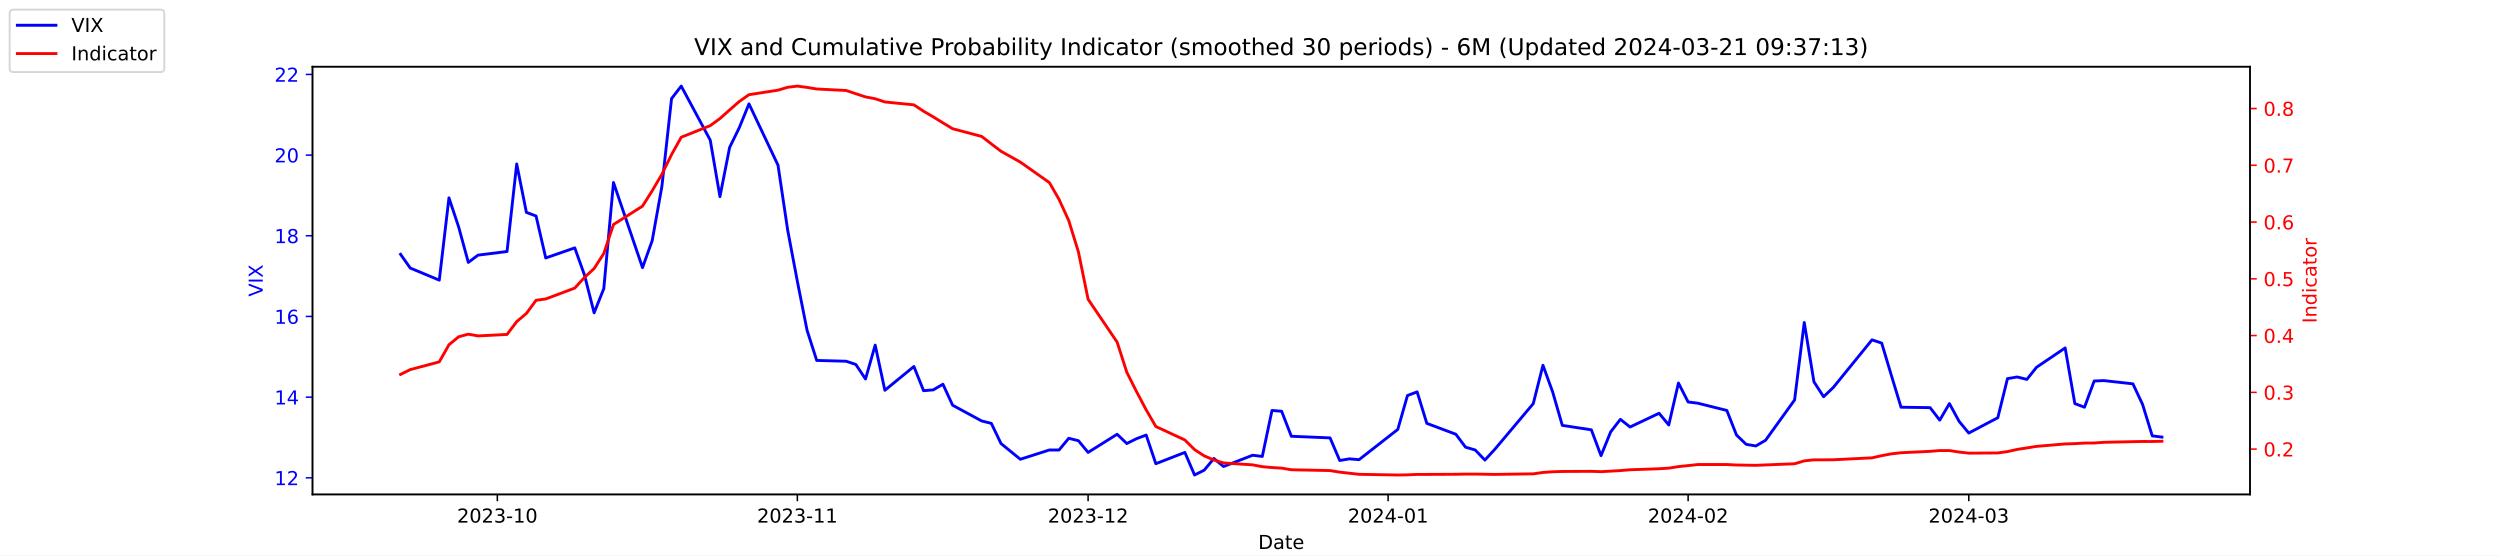
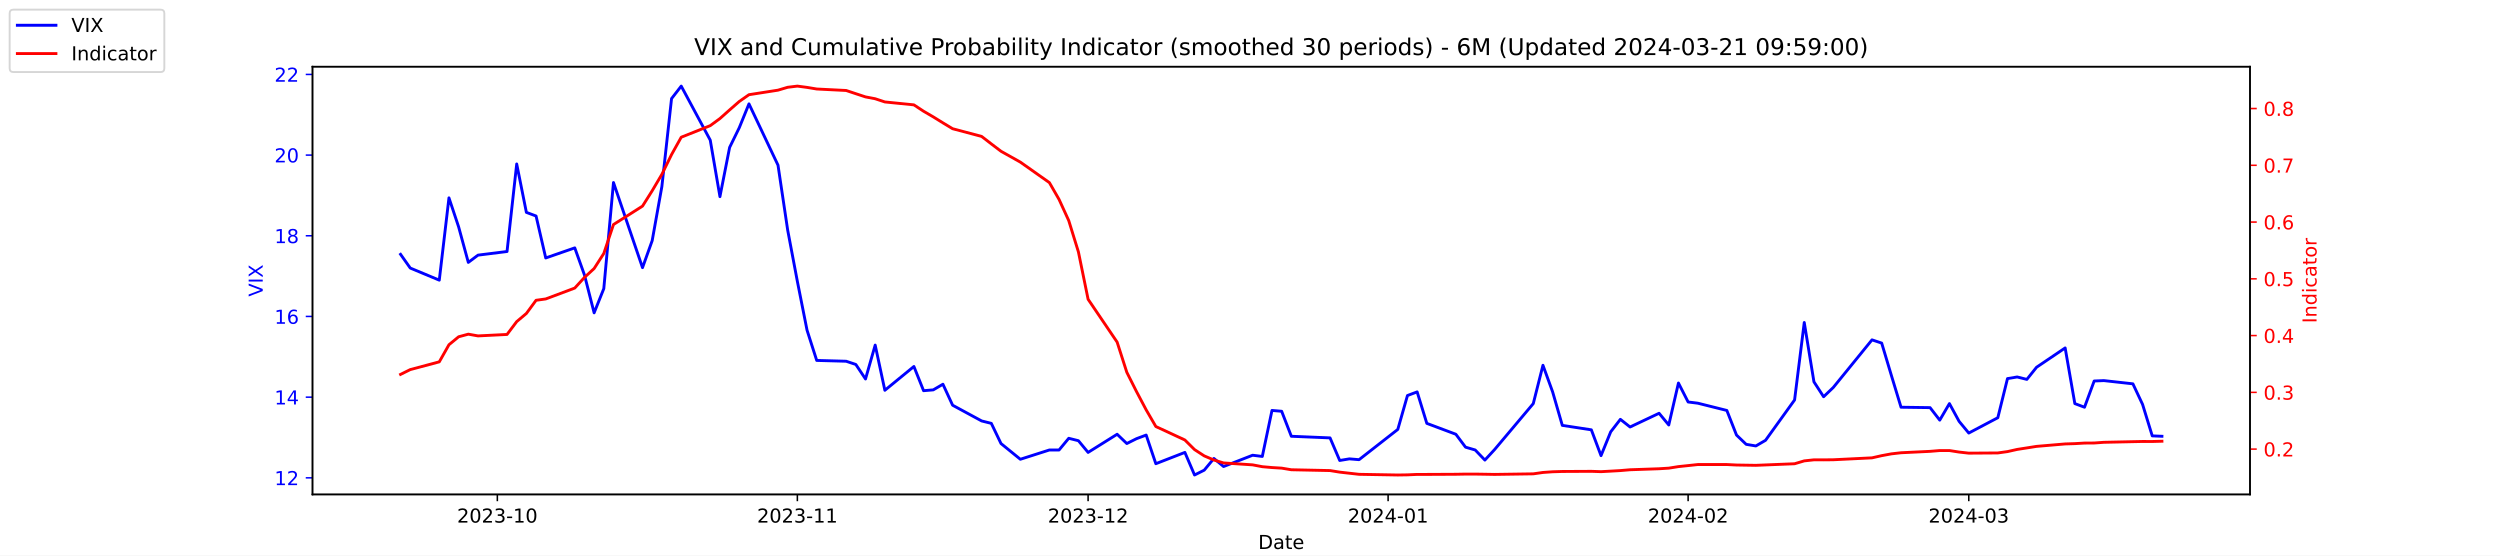
<svg xmlns="http://www.w3.org/2000/svg" xmlns:xlink="http://www.w3.org/1999/xlink" width="1296pt" height="288pt" viewBox="0 0 1296 288" version="1.1">
  <defs>
    <style type="text/css">*{stroke-linejoin: round; stroke-linecap: butt}</style>
  </defs>
  <g id="figure_1">
    <g id="patch_1">
      <path d="M 0 288  L 1296 288  L 1296 0  L 0 0  z " style="fill: #ffffff" />
    </g>
    <g id="axes_1">
      <g id="patch_2">
        <path d="M 162 256.32  L 1166.4 256.32  L 1166.4 34.56  L 162 34.56  z " style="fill: #ffffff" />
      </g>
      <g id="matplotlib.axis_1">
        <g id="xtick_1">
          <g id="line2d_1">
            <defs>
-               <path id="md2982c4900" d="M 0 0  L 0 3.5  " style="stroke: #000000; stroke-width: 0.8" />
+               <path id="m9e784cd28c" d="M 0 0  L 0 3.5  " style="stroke: #000000; stroke-width: 0.8" />
            </defs>
            <g>
-               <use xlink:href="#md2982c4900" x="257.824" y="256.32" style="stroke: #000000; stroke-width: 0.8" />
+               <use xlink:href="#m9e784cd28c" x="257.824" y="256.32" style="stroke: #000000; stroke-width: 0.8" />
            </g>
          </g>
          <g id="text_1">
            <g transform="translate(236.933 270.9184) scale(0.1 -0.1)">
              <defs>
                <path id="DejaVuSans-32" d="M 1228 531  L 3431 531  L 3431 0  L 469 0  L 469 531  Q 828 903 1448 1529  Q 2069 2156 2228 2338  Q 2531 2678 2651 2914  Q 2772 3150 2772 3378  Q 2772 3750 2511 3984  Q 2250 4219 1831 4219  Q 1534 4219 1204 4116  Q 875 4013 500 3803  L 500 4441  Q 881 4594 1212 4672  Q 1544 4750 1819 4750  Q 2544 4750 2975 4387  Q 3406 4025 3406 3419  Q 3406 3131 3298 2873  Q 3191 2616 2906 2266  Q 2828 2175 2409 1742  Q 1991 1309 1228 531  z " transform="scale(0.015625)" />
                <path id="DejaVuSans-30" d="M 2034 4250  Q 1547 4250 1301 3770  Q 1056 3291 1056 2328  Q 1056 1369 1301 889  Q 1547 409 2034 409  Q 2525 409 2770 889  Q 3016 1369 3016 2328  Q 3016 3291 2770 3770  Q 2525 4250 2034 4250  z M 2034 4750  Q 2819 4750 3233 4129  Q 3647 3509 3647 2328  Q 3647 1150 3233 529  Q 2819 -91 2034 -91  Q 1250 -91 836 529  Q 422 1150 422 2328  Q 422 3509 836 4129  Q 1250 4750 2034 4750  z " transform="scale(0.015625)" />
                <path id="DejaVuSans-33" d="M 2597 2516  Q 3050 2419 3304 2112  Q 3559 1806 3559 1356  Q 3559 666 3084 287  Q 2609 -91 1734 -91  Q 1441 -91 1130 -33  Q 819 25 488 141  L 488 750  Q 750 597 1062 519  Q 1375 441 1716 441  Q 2309 441 2620 675  Q 2931 909 2931 1356  Q 2931 1769 2642 2001  Q 2353 2234 1838 2234  L 1294 2234  L 1294 2753  L 1863 2753  Q 2328 2753 2575 2939  Q 2822 3125 2822 3475  Q 2822 3834 2567 4026  Q 2313 4219 1838 4219  Q 1578 4219 1281 4162  Q 984 4106 628 3988  L 628 4550  Q 988 4650 1302 4700  Q 1616 4750 1894 4750  Q 2613 4750 3031 4423  Q 3450 4097 3450 3541  Q 3450 3153 3228 2886  Q 3006 2619 2597 2516  z " transform="scale(0.015625)" />
                <path id="DejaVuSans-2d" d="M 313 2009  L 1997 2009  L 1997 1497  L 313 1497  L 313 2009  z " transform="scale(0.015625)" />
                <path id="DejaVuSans-31" d="M 794 531  L 1825 531  L 1825 4091  L 703 3866  L 703 4441  L 1819 4666  L 2450 4666  L 2450 531  L 3481 531  L 3481 0  L 794 0  L 794 531  z " transform="scale(0.015625)" />
              </defs>
              <use xlink:href="#DejaVuSans-32" />
              <use xlink:href="#DejaVuSans-30" x="63.623" />
              <use xlink:href="#DejaVuSans-32" x="127.246" />
              <use xlink:href="#DejaVuSans-33" x="190.869" />
              <use xlink:href="#DejaVuSans-2d" x="254.492" />
              <use xlink:href="#DejaVuSans-31" x="290.576" />
              <use xlink:href="#DejaVuSans-30" x="354.199" />
            </g>
          </g>
        </g>
        <g id="xtick_2">
          <g id="line2d_2">
            <g>
-               <use xlink:href="#md2982c4900" x="413.351" y="256.32" style="stroke: #000000; stroke-width: 0.8" />
+               <use xlink:href="#m9e784cd28c" x="413.351" y="256.32" style="stroke: #000000; stroke-width: 0.8" />
            </g>
          </g>
          <g id="text_2">
            <g transform="translate(392.4594 270.9184) scale(0.1 -0.1)">
              <use xlink:href="#DejaVuSans-32" />
              <use xlink:href="#DejaVuSans-30" x="63.623" />
              <use xlink:href="#DejaVuSans-32" x="127.246" />
              <use xlink:href="#DejaVuSans-33" x="190.869" />
              <use xlink:href="#DejaVuSans-2d" x="254.492" />
              <use xlink:href="#DejaVuSans-31" x="290.576" />
              <use xlink:href="#DejaVuSans-31" x="354.199" />
            </g>
          </g>
        </g>
        <g id="xtick_3">
          <g id="line2d_3">
            <g>
-               <use xlink:href="#md2982c4900" x="564.069" y="256.32" style="stroke: #000000; stroke-width: 0.8" />
+               <use xlink:href="#m9e784cd28c" x="564.069" y="256.32" style="stroke: #000000; stroke-width: 0.8" />
            </g>
          </g>
          <g id="text_3">
            <g transform="translate(543.178 270.9184) scale(0.1 -0.1)">
              <use xlink:href="#DejaVuSans-32" />
              <use xlink:href="#DejaVuSans-30" x="63.623" />
              <use xlink:href="#DejaVuSans-32" x="127.246" />
              <use xlink:href="#DejaVuSans-33" x="190.869" />
              <use xlink:href="#DejaVuSans-2d" x="254.492" />
              <use xlink:href="#DejaVuSans-31" x="290.576" />
              <use xlink:href="#DejaVuSans-32" x="354.199" />
            </g>
          </g>
        </g>
        <g id="xtick_4">
          <g id="line2d_4">
            <g>
-               <use xlink:href="#md2982c4900" x="719.596" y="256.32" style="stroke: #000000; stroke-width: 0.8" />
+               <use xlink:href="#m9e784cd28c" x="719.596" y="256.32" style="stroke: #000000; stroke-width: 0.8" />
            </g>
          </g>
          <g id="text_4">
            <g transform="translate(698.7044 270.9184) scale(0.1 -0.1)">
              <defs>
                <path id="DejaVuSans-34" d="M 2419 4116  L 825 1625  L 2419 1625  L 2419 4116  z M 2253 4666  L 3047 4666  L 3047 1625  L 3713 1625  L 3713 1100  L 3047 1100  L 3047 0  L 2419 0  L 2419 1100  L 313 1100  L 313 1709  L 2253 4666  z " transform="scale(0.015625)" />
              </defs>
              <use xlink:href="#DejaVuSans-32" />
              <use xlink:href="#DejaVuSans-30" x="63.623" />
              <use xlink:href="#DejaVuSans-32" x="127.246" />
              <use xlink:href="#DejaVuSans-34" x="190.869" />
              <use xlink:href="#DejaVuSans-2d" x="254.492" />
              <use xlink:href="#DejaVuSans-30" x="290.576" />
              <use xlink:href="#DejaVuSans-31" x="354.199" />
            </g>
          </g>
        </g>
        <g id="xtick_5">
          <g id="line2d_5">
            <g>
-               <use xlink:href="#md2982c4900" x="875.122" y="256.32" style="stroke: #000000; stroke-width: 0.8" />
+               <use xlink:href="#m9e784cd28c" x="875.122" y="256.32" style="stroke: #000000; stroke-width: 0.8" />
            </g>
          </g>
          <g id="text_5">
            <g transform="translate(854.2309 270.9184) scale(0.1 -0.1)">
              <use xlink:href="#DejaVuSans-32" />
              <use xlink:href="#DejaVuSans-30" x="63.623" />
              <use xlink:href="#DejaVuSans-32" x="127.246" />
              <use xlink:href="#DejaVuSans-34" x="190.869" />
              <use xlink:href="#DejaVuSans-2d" x="254.492" />
              <use xlink:href="#DejaVuSans-30" x="290.576" />
              <use xlink:href="#DejaVuSans-32" x="354.199" />
            </g>
          </g>
        </g>
        <g id="xtick_6">
          <g id="line2d_6">
            <g>
-               <use xlink:href="#md2982c4900" x="1020.615" y="256.32" style="stroke: #000000; stroke-width: 0.8" />
+               <use xlink:href="#m9e784cd28c" x="1020.615" y="256.32" style="stroke: #000000; stroke-width: 0.8" />
            </g>
          </g>
          <g id="text_6">
            <g transform="translate(999.7234 270.9184) scale(0.1 -0.1)">
              <use xlink:href="#DejaVuSans-32" />
              <use xlink:href="#DejaVuSans-30" x="63.623" />
              <use xlink:href="#DejaVuSans-32" x="127.246" />
              <use xlink:href="#DejaVuSans-34" x="190.869" />
              <use xlink:href="#DejaVuSans-2d" x="254.492" />
              <use xlink:href="#DejaVuSans-30" x="290.576" />
              <use xlink:href="#DejaVuSans-33" x="354.199" />
            </g>
          </g>
        </g>
        <g id="text_7">
          <g transform="translate(652.2492 284.5966) scale(0.1 -0.1)">
            <defs>
              <path id="DejaVuSans-44" d="M 1259 4147  L 1259 519  L 2022 519  Q 2988 519 3436 956  Q 3884 1394 3884 2338  Q 3884 3275 3436 3711  Q 2988 4147 2022 4147  L 1259 4147  z M 628 4666  L 1925 4666  Q 3281 4666 3915 4102  Q 4550 3538 4550 2338  Q 4550 1131 3912 565  Q 3275 0 1925 0  L 628 0  L 628 4666  z " transform="scale(0.015625)" />
              <path id="DejaVuSans-61" d="M 2194 1759  Q 1497 1759 1228 1600  Q 959 1441 959 1056  Q 959 750 1161 570  Q 1363 391 1709 391  Q 2188 391 2477 730  Q 2766 1069 2766 1631  L 2766 1759  L 2194 1759  z M 3341 1997  L 3341 0  L 2766 0  L 2766 531  Q 2569 213 2275 61  Q 1981 -91 1556 -91  Q 1019 -91 701 211  Q 384 513 384 1019  Q 384 1609 779 1909  Q 1175 2209 1959 2209  L 2766 2209  L 2766 2266  Q 2766 2663 2505 2880  Q 2244 3097 1772 3097  Q 1472 3097 1187 3025  Q 903 2953 641 2809  L 641 3341  Q 956 3463 1253 3523  Q 1550 3584 1831 3584  Q 2591 3584 2966 3190  Q 3341 2797 3341 1997  z " transform="scale(0.015625)" />
              <path id="DejaVuSans-74" d="M 1172 4494  L 1172 3500  L 2356 3500  L 2356 3053  L 1172 3053  L 1172 1153  Q 1172 725 1289 603  Q 1406 481 1766 481  L 2356 481  L 2356 0  L 1766 0  Q 1100 0 847 248  Q 594 497 594 1153  L 594 3053  L 172 3053  L 172 3500  L 594 3500  L 594 4494  L 1172 4494  z " transform="scale(0.015625)" />
              <path id="DejaVuSans-65" d="M 3597 1894  L 3597 1613  L 953 1613  Q 991 1019 1311 708  Q 1631 397 2203 397  Q 2534 397 2845 478  Q 3156 559 3463 722  L 3463 178  Q 3153 47 2828 -22  Q 2503 -91 2169 -91  Q 1331 -91 842 396  Q 353 884 353 1716  Q 353 2575 817 3079  Q 1281 3584 2069 3584  Q 2775 3584 3186 3129  Q 3597 2675 3597 1894  z M 3022 2063  Q 3016 2534 2758 2815  Q 2500 3097 2075 3097  Q 1594 3097 1305 2825  Q 1016 2553 972 2059  L 3022 2063  z " transform="scale(0.015625)" />
            </defs>
            <use xlink:href="#DejaVuSans-44" />
            <use xlink:href="#DejaVuSans-61" x="77.002" />
            <use xlink:href="#DejaVuSans-74" x="138.281" />
            <use xlink:href="#DejaVuSans-65" x="177.49" />
          </g>
        </g>
      </g>
      <g id="matplotlib.axis_2">
        <g id="ytick_1">
          <g id="line2d_7">
            <defs>
-               <path id="m8d8814720b" d="M 0 0  L -3.5 0  " style="stroke: #0000ff; stroke-width: 0.8" />
+               <path id="mebb54e6b88" d="M 0 0  L -3.5 0  " style="stroke: #0000ff; stroke-width: 0.8" />
            </defs>
            <g>
-               <use xlink:href="#m8d8814720b" x="162" y="247.704" style="fill: #0000ff; stroke: #0000ff; stroke-width: 0.8" />
+               <use xlink:href="#mebb54e6b88" x="162" y="247.704" style="fill: #0000ff; stroke: #0000ff; stroke-width: 0.8" />
            </g>
          </g>
          <g id="text_8">
            <g style="fill: #0000ff" transform="translate(142.275 251.5031) scale(0.1 -0.1)">
              <use xlink:href="#DejaVuSans-31" />
              <use xlink:href="#DejaVuSans-32" x="63.623" />
            </g>
          </g>
        </g>
        <g id="ytick_2">
          <g id="line2d_8">
            <g>
-               <use xlink:href="#m8d8814720b" x="162" y="205.878" style="fill: #0000ff; stroke: #0000ff; stroke-width: 0.8" />
+               <use xlink:href="#mebb54e6b88" x="162" y="205.878" style="fill: #0000ff; stroke: #0000ff; stroke-width: 0.8" />
            </g>
          </g>
          <g id="text_9">
            <g style="fill: #0000ff" transform="translate(142.275 209.6774) scale(0.1 -0.1)">
              <use xlink:href="#DejaVuSans-31" />
              <use xlink:href="#DejaVuSans-34" x="63.623" />
            </g>
          </g>
        </g>
        <g id="ytick_3">
          <g id="line2d_9">
            <g>
-               <use xlink:href="#m8d8814720b" x="162" y="164.052" style="fill: #0000ff; stroke: #0000ff; stroke-width: 0.8" />
+               <use xlink:href="#mebb54e6b88" x="162" y="164.052" style="fill: #0000ff; stroke: #0000ff; stroke-width: 0.8" />
            </g>
          </g>
          <g id="text_10">
            <g style="fill: #0000ff" transform="translate(142.275 167.8517) scale(0.1 -0.1)">
              <defs>
                <path id="DejaVuSans-36" d="M 2113 2584  Q 1688 2584 1439 2293  Q 1191 2003 1191 1497  Q 1191 994 1439 701  Q 1688 409 2113 409  Q 2538 409 2786 701  Q 3034 994 3034 1497  Q 3034 2003 2786 2293  Q 2538 2584 2113 2584  z M 3366 4563  L 3366 3988  Q 3128 4100 2886 4159  Q 2644 4219 2406 4219  Q 1781 4219 1451 3797  Q 1122 3375 1075 2522  Q 1259 2794 1537 2939  Q 1816 3084 2150 3084  Q 2853 3084 3261 2657  Q 3669 2231 3669 1497  Q 3669 778 3244 343  Q 2819 -91 2113 -91  Q 1303 -91 875 529  Q 447 1150 447 2328  Q 447 3434 972 4092  Q 1497 4750 2381 4750  Q 2619 4750 2861 4703  Q 3103 4656 3366 4563  z " transform="scale(0.015625)" />
              </defs>
              <use xlink:href="#DejaVuSans-31" />
              <use xlink:href="#DejaVuSans-36" x="63.623" />
            </g>
          </g>
        </g>
        <g id="ytick_4">
          <g id="line2d_10">
            <g>
-               <use xlink:href="#m8d8814720b" x="162" y="122.227" style="fill: #0000ff; stroke: #0000ff; stroke-width: 0.8" />
+               <use xlink:href="#mebb54e6b88" x="162" y="122.227" style="fill: #0000ff; stroke: #0000ff; stroke-width: 0.8" />
            </g>
          </g>
          <g id="text_11">
            <g style="fill: #0000ff" transform="translate(142.275 126.0259) scale(0.1 -0.1)">
              <defs>
                <path id="DejaVuSans-38" d="M 2034 2216  Q 1584 2216 1326 1975  Q 1069 1734 1069 1313  Q 1069 891 1326 650  Q 1584 409 2034 409  Q 2484 409 2743 651  Q 3003 894 3003 1313  Q 3003 1734 2745 1975  Q 2488 2216 2034 2216  z M 1403 2484  Q 997 2584 770 2862  Q 544 3141 544 3541  Q 544 4100 942 4425  Q 1341 4750 2034 4750  Q 2731 4750 3128 4425  Q 3525 4100 3525 3541  Q 3525 3141 3298 2862  Q 3072 2584 2669 2484  Q 3125 2378 3379 2068  Q 3634 1759 3634 1313  Q 3634 634 3220 271  Q 2806 -91 2034 -91  Q 1263 -91 848 271  Q 434 634 434 1313  Q 434 1759 690 2068  Q 947 2378 1403 2484  z M 1172 3481  Q 1172 3119 1398 2916  Q 1625 2713 2034 2713  Q 2441 2713 2670 2916  Q 2900 3119 2900 3481  Q 2900 3844 2670 4047  Q 2441 4250 2034 4250  Q 1625 4250 1398 4047  Q 1172 3844 1172 3481  z " transform="scale(0.015625)" />
              </defs>
              <use xlink:href="#DejaVuSans-31" />
              <use xlink:href="#DejaVuSans-38" x="63.623" />
            </g>
          </g>
        </g>
        <g id="ytick_5">
          <g id="line2d_11">
            <g>
-               <use xlink:href="#m8d8814720b" x="162" y="80.401" style="fill: #0000ff; stroke: #0000ff; stroke-width: 0.8" />
+               <use xlink:href="#mebb54e6b88" x="162" y="80.401" style="fill: #0000ff; stroke: #0000ff; stroke-width: 0.8" />
            </g>
          </g>
          <g id="text_12">
            <g style="fill: #0000ff" transform="translate(142.275 84.2002) scale(0.1 -0.1)">
              <use xlink:href="#DejaVuSans-32" />
              <use xlink:href="#DejaVuSans-30" x="63.623" />
            </g>
          </g>
        </g>
        <g id="ytick_6">
          <g id="line2d_12">
            <g>
-               <use xlink:href="#m8d8814720b" x="162" y="38.575" style="fill: #0000ff; stroke: #0000ff; stroke-width: 0.8" />
+               <use xlink:href="#mebb54e6b88" x="162" y="38.575" style="fill: #0000ff; stroke: #0000ff; stroke-width: 0.8" />
            </g>
          </g>
          <g id="text_13">
            <g style="fill: #0000ff" transform="translate(142.275 42.37447) scale(0.1 -0.1)">
              <use xlink:href="#DejaVuSans-32" />
              <use xlink:href="#DejaVuSans-32" x="63.623" />
            </g>
          </g>
        </g>
        <g id="text_14">
          <g style="fill: #0000ff" transform="translate(136.1953 153.7603) rotate(-90) scale(0.1 -0.1)">
            <defs>
              <path id="DejaVuSans-56" d="M 1831 0  L 50 4666  L 709 4666  L 2188 738  L 3669 4666  L 4325 4666  L 2547 0  L 1831 0  z " transform="scale(0.015625)" />
              <path id="DejaVuSans-49" d="M 628 4666  L 1259 4666  L 1259 0  L 628 0  L 628 4666  z " transform="scale(0.015625)" />
              <path id="DejaVuSans-58" d="M 403 4666  L 1081 4666  L 2241 2931  L 3406 4666  L 4084 4666  L 2584 2425  L 4184 0  L 3506 0  L 2194 1984  L 872 0  L 191 0  L 1856 2491  L 403 4666  z " transform="scale(0.015625)" />
            </defs>
            <use xlink:href="#DejaVuSans-56" />
            <use xlink:href="#DejaVuSans-49" x="68.408" />
            <use xlink:href="#DejaVuSans-58" x="97.9" />
          </g>
        </g>
      </g>
      <g id="line2d_13">
-         <path d="M 207.655 131.847  L 212.672 138.957  L 227.722 145.231  L 232.739 102.569  L 237.756 117.626  L 242.773 136.029  L 247.79 132.265  L 262.841 130.383  L 267.858 85.002  L 272.875 110.097  L 277.892 111.979  L 282.909 133.729  L 297.96 128.501  L 302.977 142.512  L 307.994 162.17  L 313.011 149.623  L 318.028 94.622  L 333.079 138.748  L 338.096 124.736  L 343.113 96.713  L 348.13 51.123  L 353.147 44.64  L 368.198 72.663  L 373.215 101.941  L 378.232 76.428  L 383.249 66.18  L 388.266 53.842  L 403.317 85.629  L 408.334 119.299  L 413.351 145.858  L 418.368 171.163  L 423.385 186.847  L 438.645 187.266  L 443.662 188.939  L 448.679 196.467  L 453.696 178.901  L 458.713 202.323  L 473.764 189.984  L 478.781 202.532  L 483.798 202.114  L 488.815 199.186  L 493.832 210.061  L 508.883 218.217  L 513.9 219.472  L 518.917 229.928  L 528.951 238.084  L 544.001 233.274  L 549.018 233.274  L 554.035 227.209  L 559.052 228.464  L 564.069 234.529  L 579.12 225.118  L 584.137 229.928  L 589.154 227.418  L 594.171 225.536  L 599.188 240.384  L 614.239 234.529  L 619.256 246.24  L 624.273 243.73  L 629.29 237.666  L 634.307 241.848  L 649.358 235.993  L 654.375 236.62  L 659.392 212.779  L 664.409 213.198  L 669.426 226.164  L 689.494 227  L 694.511 238.711  L 699.528 237.875  L 704.545 238.293  L 724.613 222.608  L 729.63 205.042  L 734.647 203.159  L 739.664 219.472  L 754.715 225.118  L 759.732 231.81  L 764.749 233.274  L 769.766 238.502  L 774.783 233.065  L 794.851 209.224  L 799.868 189.357  L 804.885 203.159  L 809.902 220.517  L 824.952 222.818  L 829.969 236.202  L 834.986 223.863  L 840.003 217.38  L 845.02 221.354  L 860.071 214.243  L 865.088 220.308  L 870.105 198.559  L 875.122 208.388  L 880.139 209.015  L 895.19 212.779  L 900.207 225.536  L 905.224 230.346  L 910.241 231.183  L 915.258 228.255  L 930.309 207.342  L 935.326 167.189  L 940.343 197.931  L 945.36 205.669  L 950.377 200.859  L 970.445 176.182  L 975.462 177.855  L 980.479 194.585  L 985.496 211.106  L 1000.547 211.316  L 1005.564 217.798  L 1010.581 209.224  L 1015.598 218.426  L 1020.615 224.491  L 1035.666 216.544  L 1040.683 196.258  L 1045.7 195.422  L 1050.717 196.677  L 1055.734 190.403  L 1070.576 180.364  L 1075.593 209.224  L 1080.61 211.106  L 1085.627 197.513  L 1090.644 197.304  L 1105.695 198.977  L 1110.711 209.642  L 1115.728 225.955  L 1120.745 226.582  " clip-path="url(#p61f6787dcc)" style="fill: none; stroke: #0000ff; stroke-width: 1.5; stroke-linecap: square" />
+         <path d="M 207.655 131.847  L 212.672 138.957  L 227.722 145.231  L 232.739 102.569  L 237.756 117.626  L 242.773 136.029  L 247.79 132.265  L 262.841 130.383  L 267.858 85.002  L 272.875 110.097  L 277.892 111.979  L 282.909 133.729  L 297.96 128.501  L 302.977 142.512  L 307.994 162.17  L 313.011 149.623  L 318.028 94.622  L 333.079 138.748  L 338.096 124.736  L 343.113 96.713  L 348.13 51.123  L 353.147 44.64  L 368.198 72.663  L 373.215 101.941  L 378.232 76.428  L 383.249 66.18  L 388.266 53.842  L 403.317 85.629  L 408.334 119.299  L 413.351 145.858  L 418.368 171.163  L 423.385 186.847  L 438.645 187.266  L 443.662 188.939  L 448.679 196.467  L 453.696 178.901  L 458.713 202.323  L 473.764 189.984  L 478.781 202.532  L 483.798 202.114  L 488.815 199.186  L 493.832 210.061  L 508.883 218.217  L 513.9 219.472  L 518.917 229.928  L 528.951 238.084  L 544.001 233.274  L 549.018 233.274  L 554.035 227.209  L 559.052 228.464  L 564.069 234.529  L 579.12 225.118  L 584.137 229.928  L 589.154 227.418  L 594.171 225.536  L 599.188 240.384  L 614.239 234.529  L 619.256 246.24  L 624.273 243.73  L 629.29 237.666  L 634.307 241.848  L 649.358 235.993  L 654.375 236.62  L 659.392 212.779  L 664.409 213.198  L 669.426 226.164  L 689.494 227  L 694.511 238.711  L 699.528 237.875  L 704.545 238.293  L 724.613 222.608  L 729.63 205.042  L 734.647 203.159  L 739.664 219.472  L 754.715 225.118  L 759.732 231.81  L 764.749 233.274  L 769.766 238.502  L 774.783 233.065  L 794.851 209.224  L 799.868 189.357  L 804.885 203.159  L 809.902 220.517  L 824.952 222.818  L 829.969 236.202  L 834.986 223.863  L 840.003 217.38  L 845.02 221.354  L 860.071 214.243  L 865.088 220.308  L 870.105 198.559  L 875.122 208.388  L 880.139 209.015  L 895.19 212.779  L 900.207 225.536  L 905.224 230.346  L 910.241 231.183  L 915.258 228.255  L 930.309 207.342  L 935.326 167.189  L 940.343 197.931  L 945.36 205.669  L 950.377 200.859  L 970.445 176.182  L 975.462 177.855  L 980.479 194.585  L 985.496 211.106  L 1000.547 211.316  L 1005.564 217.798  L 1010.581 209.224  L 1015.598 218.426  L 1020.615 224.491  L 1035.666 216.544  L 1040.683 196.258  L 1045.7 195.422  L 1050.717 196.677  L 1055.734 190.403  L 1070.576 180.364  L 1075.593 209.224  L 1080.61 211.106  L 1085.627 197.513  L 1090.644 197.304  L 1105.695 198.977  L 1110.711 209.642  L 1115.728 225.955  L 1120.745 226.164  " clip-path="url(#p917db30994)" style="fill: none; stroke: #0000ff; stroke-width: 1.5; stroke-linecap: square" />
      </g>
      <g id="patch_3">
        <path d="M 162 256.32  L 162 34.56  " style="fill: none; stroke: #000000; stroke-width: 0.8; stroke-linejoin: miter; stroke-linecap: square" />
      </g>
      <g id="patch_4">
        <path d="M 1166.4 256.32  L 1166.4 34.56  " style="fill: none; stroke: #000000; stroke-width: 0.8; stroke-linejoin: miter; stroke-linecap: square" />
      </g>
      <g id="patch_5">
        <path d="M 162 256.32  L 1166.4 256.32  " style="fill: none; stroke: #000000; stroke-width: 0.8; stroke-linejoin: miter; stroke-linecap: square" />
      </g>
      <g id="patch_6">
        <path d="M 162 34.56  L 1166.4 34.56  " style="fill: none; stroke: #000000; stroke-width: 0.8; stroke-linejoin: miter; stroke-linecap: square" />
      </g>
    </g>
    <g id="axes_2">
      <g id="matplotlib.axis_3">
        <g id="ytick_7">
          <g id="line2d_14">
            <defs>
-               <path id="m56bfc24104" d="M 0 0  L 3.5 0  " style="stroke: #ff0000; stroke-width: 0.8" />
+               <path id="m947fe49d54" d="M 0 0  L 3.5 0  " style="stroke: #ff0000; stroke-width: 0.8" />
            </defs>
            <g>
-               <use xlink:href="#m56bfc24104" x="1166.4" y="232.822" style="fill: #ff0000; stroke: #ff0000; stroke-width: 0.8" />
+               <use xlink:href="#m947fe49d54" x="1166.4" y="232.822" style="fill: #ff0000; stroke: #ff0000; stroke-width: 0.8" />
            </g>
          </g>
          <g id="text_15">
            <g style="fill: #ff0000" transform="translate(1173.4 236.6214) scale(0.1 -0.1)">
              <defs>
                <path id="DejaVuSans-2e" d="M 684 794  L 1344 794  L 1344 0  L 684 0  L 684 794  z " transform="scale(0.015625)" />
              </defs>
              <use xlink:href="#DejaVuSans-30" />
              <use xlink:href="#DejaVuSans-2e" x="63.623" />
              <use xlink:href="#DejaVuSans-32" x="95.41" />
            </g>
          </g>
        </g>
        <g id="ytick_8">
          <g id="line2d_15">
            <g>
-               <use xlink:href="#m56bfc24104" x="1166.4" y="203.396" style="fill: #ff0000; stroke: #ff0000; stroke-width: 0.8" />
+               <use xlink:href="#m947fe49d54" x="1166.4" y="203.396" style="fill: #ff0000; stroke: #ff0000; stroke-width: 0.8" />
            </g>
          </g>
          <g id="text_16">
            <g style="fill: #ff0000" transform="translate(1173.4 207.1955) scale(0.1 -0.1)">
              <use xlink:href="#DejaVuSans-30" />
              <use xlink:href="#DejaVuSans-2e" x="63.623" />
              <use xlink:href="#DejaVuSans-33" x="95.41" />
            </g>
          </g>
        </g>
        <g id="ytick_9">
          <g id="line2d_16">
            <g>
-               <use xlink:href="#m56bfc24104" x="1166.4" y="173.97" style="fill: #ff0000; stroke: #ff0000; stroke-width: 0.8" />
+               <use xlink:href="#m947fe49d54" x="1166.4" y="173.97" style="fill: #ff0000; stroke: #ff0000; stroke-width: 0.8" />
            </g>
          </g>
          <g id="text_17">
            <g style="fill: #ff0000" transform="translate(1173.4 177.7695) scale(0.1 -0.1)">
              <use xlink:href="#DejaVuSans-30" />
              <use xlink:href="#DejaVuSans-2e" x="63.623" />
              <use xlink:href="#DejaVuSans-34" x="95.41" />
            </g>
          </g>
        </g>
        <g id="ytick_10">
          <g id="line2d_17">
            <g>
-               <use xlink:href="#m56bfc24104" x="1166.4" y="144.544" style="fill: #ff0000; stroke: #ff0000; stroke-width: 0.8" />
+               <use xlink:href="#m947fe49d54" x="1166.4" y="144.544" style="fill: #ff0000; stroke: #ff0000; stroke-width: 0.8" />
            </g>
          </g>
          <g id="text_18">
            <g style="fill: #ff0000" transform="translate(1173.4 148.3435) scale(0.1 -0.1)">
              <defs>
                <path id="DejaVuSans-35" d="M 691 4666  L 3169 4666  L 3169 4134  L 1269 4134  L 1269 2991  Q 1406 3038 1543 3061  Q 1681 3084 1819 3084  Q 2600 3084 3056 2656  Q 3513 2228 3513 1497  Q 3513 744 3044 326  Q 2575 -91 1722 -91  Q 1428 -91 1123 -41  Q 819 9 494 109  L 494 744  Q 775 591 1075 516  Q 1375 441 1709 441  Q 2250 441 2565 725  Q 2881 1009 2881 1497  Q 2881 1984 2565 2268  Q 2250 2553 1709 2553  Q 1456 2553 1204 2497  Q 953 2441 691 2322  L 691 4666  z " transform="scale(0.015625)" />
              </defs>
              <use xlink:href="#DejaVuSans-30" />
              <use xlink:href="#DejaVuSans-2e" x="63.623" />
              <use xlink:href="#DejaVuSans-35" x="95.41" />
            </g>
          </g>
        </g>
        <g id="ytick_11">
          <g id="line2d_18">
            <g>
-               <use xlink:href="#m56bfc24104" x="1166.4" y="115.118" style="fill: #ff0000; stroke: #ff0000; stroke-width: 0.8" />
+               <use xlink:href="#m947fe49d54" x="1166.4" y="115.118" style="fill: #ff0000; stroke: #ff0000; stroke-width: 0.8" />
            </g>
          </g>
          <g id="text_19">
            <g style="fill: #ff0000" transform="translate(1173.4 118.9176) scale(0.1 -0.1)">
              <use xlink:href="#DejaVuSans-30" />
              <use xlink:href="#DejaVuSans-2e" x="63.623" />
              <use xlink:href="#DejaVuSans-36" x="95.41" />
            </g>
          </g>
        </g>
        <g id="ytick_12">
          <g id="line2d_19">
            <g>
-               <use xlink:href="#m56bfc24104" x="1166.4" y="85.692" style="fill: #ff0000; stroke: #ff0000; stroke-width: 0.8" />
+               <use xlink:href="#m947fe49d54" x="1166.4" y="85.692" style="fill: #ff0000; stroke: #ff0000; stroke-width: 0.8" />
            </g>
          </g>
          <g id="text_20">
            <g style="fill: #ff0000" transform="translate(1173.4 89.4916) scale(0.1 -0.1)">
              <defs>
                <path id="DejaVuSans-37" d="M 525 4666  L 3525 4666  L 3525 4397  L 1831 0  L 1172 0  L 2766 4134  L 525 4134  L 525 4666  z " transform="scale(0.015625)" />
              </defs>
              <use xlink:href="#DejaVuSans-30" />
              <use xlink:href="#DejaVuSans-2e" x="63.623" />
              <use xlink:href="#DejaVuSans-37" x="95.41" />
            </g>
          </g>
        </g>
        <g id="ytick_13">
          <g id="line2d_20">
            <g>
-               <use xlink:href="#m56bfc24104" x="1166.4" y="56.266" style="fill: #ff0000; stroke: #ff0000; stroke-width: 0.8" />
+               <use xlink:href="#m947fe49d54" x="1166.4" y="56.266" style="fill: #ff0000; stroke: #ff0000; stroke-width: 0.8" />
            </g>
          </g>
          <g id="text_21">
            <g style="fill: #ff0000" transform="translate(1173.4 60.06564) scale(0.1 -0.1)">
              <use xlink:href="#DejaVuSans-30" />
              <use xlink:href="#DejaVuSans-2e" x="63.623" />
              <use xlink:href="#DejaVuSans-38" x="95.41" />
            </g>
          </g>
        </g>
        <g id="text_22">
          <g style="fill: #ff0000" transform="translate(1200.902 167.5353) rotate(-90) scale(0.1 -0.1)">
            <defs>
              <path id="DejaVuSans-6e" d="M 3513 2113  L 3513 0  L 2938 0  L 2938 2094  Q 2938 2591 2744 2837  Q 2550 3084 2163 3084  Q 1697 3084 1428 2787  Q 1159 2491 1159 1978  L 1159 0  L 581 0  L 581 3500  L 1159 3500  L 1159 2956  Q 1366 3272 1645 3428  Q 1925 3584 2291 3584  Q 2894 3584 3203 3211  Q 3513 2838 3513 2113  z " transform="scale(0.015625)" />
              <path id="DejaVuSans-64" d="M 2906 2969  L 2906 4863  L 3481 4863  L 3481 0  L 2906 0  L 2906 525  Q 2725 213 2448 61  Q 2172 -91 1784 -91  Q 1150 -91 751 415  Q 353 922 353 1747  Q 353 2572 751 3078  Q 1150 3584 1784 3584  Q 2172 3584 2448 3432  Q 2725 3281 2906 2969  z M 947 1747  Q 947 1113 1208 752  Q 1469 391 1925 391  Q 2381 391 2643 752  Q 2906 1113 2906 1747  Q 2906 2381 2643 2742  Q 2381 3103 1925 3103  Q 1469 3103 1208 2742  Q 947 2381 947 1747  z " transform="scale(0.015625)" />
              <path id="DejaVuSans-69" d="M 603 3500  L 1178 3500  L 1178 0  L 603 0  L 603 3500  z M 603 4863  L 1178 4863  L 1178 4134  L 603 4134  L 603 4863  z " transform="scale(0.015625)" />
              <path id="DejaVuSans-63" d="M 3122 3366  L 3122 2828  Q 2878 2963 2633 3030  Q 2388 3097 2138 3097  Q 1578 3097 1268 2742  Q 959 2388 959 1747  Q 959 1106 1268 751  Q 1578 397 2138 397  Q 2388 397 2633 464  Q 2878 531 3122 666  L 3122 134  Q 2881 22 2623 -34  Q 2366 -91 2075 -91  Q 1284 -91 818 406  Q 353 903 353 1747  Q 353 2603 823 3093  Q 1294 3584 2113 3584  Q 2378 3584 2631 3529  Q 2884 3475 3122 3366  z " transform="scale(0.015625)" />
              <path id="DejaVuSans-6f" d="M 1959 3097  Q 1497 3097 1228 2736  Q 959 2375 959 1747  Q 959 1119 1226 758  Q 1494 397 1959 397  Q 2419 397 2687 759  Q 2956 1122 2956 1747  Q 2956 2369 2687 2733  Q 2419 3097 1959 3097  z M 1959 3584  Q 2709 3584 3137 3096  Q 3566 2609 3566 1747  Q 3566 888 3137 398  Q 2709 -91 1959 -91  Q 1206 -91 779 398  Q 353 888 353 1747  Q 353 2609 779 3096  Q 1206 3584 1959 3584  z " transform="scale(0.015625)" />
              <path id="DejaVuSans-72" d="M 2631 2963  Q 2534 3019 2420 3045  Q 2306 3072 2169 3072  Q 1681 3072 1420 2755  Q 1159 2438 1159 1844  L 1159 0  L 581 0  L 581 3500  L 1159 3500  L 1159 2956  Q 1341 3275 1631 3429  Q 1922 3584 2338 3584  Q 2397 3584 2469 3576  Q 2541 3569 2628 3553  L 2631 2963  z " transform="scale(0.015625)" />
            </defs>
            <use xlink:href="#DejaVuSans-49" />
            <use xlink:href="#DejaVuSans-6e" x="29.492" />
            <use xlink:href="#DejaVuSans-64" x="92.871" />
            <use xlink:href="#DejaVuSans-69" x="156.348" />
            <use xlink:href="#DejaVuSans-63" x="184.131" />
            <use xlink:href="#DejaVuSans-61" x="239.111" />
            <use xlink:href="#DejaVuSans-74" x="300.391" />
            <use xlink:href="#DejaVuSans-6f" x="339.6" />
            <use xlink:href="#DejaVuSans-72" x="400.781" />
          </g>
        </g>
      </g>
      <g id="line2d_21">
-         <path d="M 207.655 194.087  L 212.672 191.599  L 227.722 187.582  L 232.739 178.716  L 237.756 174.588  L 242.773 173.234  L 247.79 174.131  L 262.841 173.38  L 267.858 166.724  L 272.875 162.492  L 277.892 155.668  L 282.909 154.976  L 297.96 149.33  L 302.977 143.826  L 307.994 139.202  L 313.011 131.389  L 318.028 116.397  L 333.079 106.844  L 338.096 98.885  L 343.113 90.375  L 348.13 80.138  L 353.147 71.137  L 368.198 65.133  L 373.215 61.454  L 378.232 56.981  L 383.249 52.599  L 388.266 49.093  L 403.317 46.744  L 408.334 45.248  L 413.351 44.64  L 418.368 45.302  L 423.385 46.14  L 438.645 46.907  L 443.662 48.58  L 448.679 50.235  L 453.696 51.191  L 458.713 52.85  L 473.764 54.363  L 478.781 57.662  L 483.798 60.589  L 488.815 63.695  L 493.832 66.725  L 508.883 70.727  L 513.9 74.603  L 518.917 78.414  L 528.951 84.044  L 544.001 94.664  L 549.018 103.393  L 554.035 114.361  L 559.052 130.596  L 564.069 155.142  L 579.12 177.354  L 584.137 192.995  L 589.154 202.97  L 594.171 212.467  L 599.188 221.115  L 614.239 228.09  L 619.256 233.069  L 624.273 236.332  L 629.29 238.473  L 634.307 239.988  L 649.358 240.981  L 654.375 241.932  L 659.392 242.376  L 664.409 242.682  L 669.426 243.52  L 689.494 243.944  L 694.511 244.755  L 699.528 245.322  L 704.545 245.885  L 724.613 246.24  L 729.63 246.164  L 734.647 245.936  L 739.664 245.936  L 754.715 245.862  L 759.732 245.766  L 764.749 245.766  L 769.766 245.846  L 774.783 245.936  L 794.851 245.639  L 799.868 244.924  L 804.885 244.567  L 809.902 244.411  L 824.952 244.335  L 829.969 244.511  L 834.986 244.237  L 840.003 243.948  L 845.02 243.52  L 860.071 243.001  L 865.088 242.689  L 870.105 241.889  L 875.122 241.361  L 880.139 240.82  L 895.19 240.82  L 900.207 241.063  L 905.224 241.145  L 910.241 241.227  L 915.258 241.022  L 930.309 240.412  L 935.326 238.919  L 940.343 238.375  L 945.36 238.389  L 950.377 238.337  L 970.445 237.348  L 975.462 236.214  L 980.479 235.28  L 985.496 234.705  L 1000.547 233.98  L 1005.564 233.563  L 1010.581 233.563  L 1015.598 234.351  L 1020.615 234.913  L 1035.666 234.809  L 1040.683 234.104  L 1045.7 232.98  L 1050.717 232.201  L 1055.734 231.402  L 1070.576 230.138  L 1075.593 229.979  L 1080.61 229.685  L 1085.627 229.651  L 1090.644 229.292  L 1105.695 228.962  L 1110.711 228.858  L 1115.728 228.872  L 1120.745 228.746  " clip-path="url(#p61f6787dcc)" style="fill: none; stroke: #ff0000; stroke-width: 1.5; stroke-linecap: square" />
+         <path d="M 207.655 194.087  L 212.672 191.599  L 227.722 187.582  L 232.739 178.716  L 237.756 174.588  L 242.773 173.234  L 247.79 174.131  L 262.841 173.38  L 267.858 166.724  L 272.875 162.492  L 277.892 155.668  L 282.909 154.976  L 297.96 149.33  L 302.977 143.826  L 307.994 139.202  L 313.011 131.389  L 318.028 116.397  L 333.079 106.844  L 338.096 98.885  L 343.113 90.375  L 348.13 80.138  L 353.147 71.137  L 368.198 65.133  L 373.215 61.454  L 378.232 56.981  L 383.249 52.599  L 388.266 49.093  L 403.317 46.744  L 408.334 45.248  L 413.351 44.64  L 418.368 45.302  L 423.385 46.14  L 438.645 46.907  L 443.662 48.58  L 448.679 50.235  L 453.696 51.191  L 458.713 52.85  L 473.764 54.363  L 478.781 57.662  L 483.798 60.589  L 488.815 63.695  L 493.832 66.725  L 508.883 70.727  L 513.9 74.603  L 518.917 78.414  L 528.951 84.044  L 544.001 94.664  L 549.018 103.393  L 554.035 114.361  L 559.052 130.596  L 564.069 155.142  L 579.12 177.354  L 584.137 192.995  L 589.154 202.97  L 594.171 212.467  L 599.188 221.115  L 614.239 228.09  L 619.256 233.069  L 624.273 236.332  L 629.29 238.473  L 634.307 239.988  L 649.358 240.981  L 654.375 241.932  L 659.392 242.376  L 664.409 242.682  L 669.426 243.52  L 689.494 243.944  L 694.511 244.755  L 699.528 245.322  L 704.545 245.885  L 724.613 246.24  L 729.63 246.164  L 734.647 245.936  L 739.664 245.936  L 754.715 245.862  L 759.732 245.766  L 764.749 245.766  L 769.766 245.846  L 774.783 245.936  L 794.851 245.639  L 799.868 244.924  L 804.885 244.567  L 809.902 244.411  L 824.952 244.335  L 829.969 244.511  L 834.986 244.237  L 840.003 243.948  L 845.02 243.52  L 860.071 243.001  L 865.088 242.689  L 870.105 241.889  L 875.122 241.361  L 880.139 240.82  L 895.19 240.82  L 900.207 241.063  L 905.224 241.145  L 910.241 241.227  L 915.258 241.022  L 930.309 240.412  L 935.326 238.919  L 940.343 238.375  L 945.36 238.389  L 950.377 238.337  L 970.445 237.348  L 975.462 236.214  L 980.479 235.28  L 985.496 234.705  L 1000.547 233.98  L 1005.564 233.563  L 1010.581 233.563  L 1015.598 234.351  L 1020.615 234.913  L 1035.666 234.809  L 1040.683 234.104  L 1045.7 232.98  L 1050.717 232.201  L 1055.734 231.402  L 1070.576 230.138  L 1075.593 229.979  L 1080.61 229.685  L 1085.627 229.651  L 1090.644 229.292  L 1105.695 228.962  L 1110.711 228.858  L 1115.728 228.872  L 1120.745 228.732  " clip-path="url(#p917db30994)" style="fill: none; stroke: #ff0000; stroke-width: 1.5; stroke-linecap: square" />
      </g>
      <g id="patch_7">
        <path d="M 162 256.32  L 162 34.56  " style="fill: none; stroke: #000000; stroke-width: 0.8; stroke-linejoin: miter; stroke-linecap: square" />
      </g>
      <g id="patch_8">
        <path d="M 1166.4 256.32  L 1166.4 34.56  " style="fill: none; stroke: #000000; stroke-width: 0.8; stroke-linejoin: miter; stroke-linecap: square" />
      </g>
      <g id="patch_9">
        <path d="M 162 256.32  L 1166.4 256.32  " style="fill: none; stroke: #000000; stroke-width: 0.8; stroke-linejoin: miter; stroke-linecap: square" />
      </g>
      <g id="patch_10">
        <path d="M 162 34.56  L 1166.4 34.56  " style="fill: none; stroke: #000000; stroke-width: 0.8; stroke-linejoin: miter; stroke-linecap: square" />
      </g>
      <g id="text_23">
        <g transform="translate(359.8481 28.56) scale(0.12 -0.12)">
          <defs>
            <path id="DejaVuSans-20" transform="scale(0.015625)" />
            <path id="DejaVuSans-43" d="M 4122 4306  L 4122 3641  Q 3803 3938 3442 4084  Q 3081 4231 2675 4231  Q 1875 4231 1450 3742  Q 1025 3253 1025 2328  Q 1025 1406 1450 917  Q 1875 428 2675 428  Q 3081 428 3442 575  Q 3803 722 4122 1019  L 4122 359  Q 3791 134 3420 21  Q 3050 -91 2638 -91  Q 1578 -91 968 557  Q 359 1206 359 2328  Q 359 3453 968 4101  Q 1578 4750 2638 4750  Q 3056 4750 3426 4639  Q 3797 4528 4122 4306  z " transform="scale(0.015625)" />
            <path id="DejaVuSans-75" d="M 544 1381  L 544 3500  L 1119 3500  L 1119 1403  Q 1119 906 1312 657  Q 1506 409 1894 409  Q 2359 409 2629 706  Q 2900 1003 2900 1516  L 2900 3500  L 3475 3500  L 3475 0  L 2900 0  L 2900 538  Q 2691 219 2414 64  Q 2138 -91 1772 -91  Q 1169 -91 856 284  Q 544 659 544 1381  z M 1991 3584  L 1991 3584  z " transform="scale(0.015625)" />
            <path id="DejaVuSans-6d" d="M 3328 2828  Q 3544 3216 3844 3400  Q 4144 3584 4550 3584  Q 5097 3584 5394 3201  Q 5691 2819 5691 2113  L 5691 0  L 5113 0  L 5113 2094  Q 5113 2597 4934 2840  Q 4756 3084 4391 3084  Q 3944 3084 3684 2787  Q 3425 2491 3425 1978  L 3425 0  L 2847 0  L 2847 2094  Q 2847 2600 2669 2842  Q 2491 3084 2119 3084  Q 1678 3084 1418 2786  Q 1159 2488 1159 1978  L 1159 0  L 581 0  L 581 3500  L 1159 3500  L 1159 2956  Q 1356 3278 1631 3431  Q 1906 3584 2284 3584  Q 2666 3584 2933 3390  Q 3200 3197 3328 2828  z " transform="scale(0.015625)" />
            <path id="DejaVuSans-6c" d="M 603 4863  L 1178 4863  L 1178 0  L 603 0  L 603 4863  z " transform="scale(0.015625)" />
            <path id="DejaVuSans-76" d="M 191 3500  L 800 3500  L 1894 563  L 2988 3500  L 3597 3500  L 2284 0  L 1503 0  L 191 3500  z " transform="scale(0.015625)" />
            <path id="DejaVuSans-50" d="M 1259 4147  L 1259 2394  L 2053 2394  Q 2494 2394 2734 2622  Q 2975 2850 2975 3272  Q 2975 3691 2734 3919  Q 2494 4147 2053 4147  L 1259 4147  z M 628 4666  L 2053 4666  Q 2838 4666 3239 4311  Q 3641 3956 3641 3272  Q 3641 2581 3239 2228  Q 2838 1875 2053 1875  L 1259 1875  L 1259 0  L 628 0  L 628 4666  z " transform="scale(0.015625)" />
            <path id="DejaVuSans-62" d="M 3116 1747  Q 3116 2381 2855 2742  Q 2594 3103 2138 3103  Q 1681 3103 1420 2742  Q 1159 2381 1159 1747  Q 1159 1113 1420 752  Q 1681 391 2138 391  Q 2594 391 2855 752  Q 3116 1113 3116 1747  z M 1159 2969  Q 1341 3281 1617 3432  Q 1894 3584 2278 3584  Q 2916 3584 3314 3078  Q 3713 2572 3713 1747  Q 3713 922 3314 415  Q 2916 -91 2278 -91  Q 1894 -91 1617 61  Q 1341 213 1159 525  L 1159 0  L 581 0  L 581 4863  L 1159 4863  L 1159 2969  z " transform="scale(0.015625)" />
            <path id="DejaVuSans-79" d="M 2059 -325  Q 1816 -950 1584 -1140  Q 1353 -1331 966 -1331  L 506 -1331  L 506 -850  L 844 -850  Q 1081 -850 1212 -737  Q 1344 -625 1503 -206  L 1606 56  L 191 3500  L 800 3500  L 1894 763  L 2988 3500  L 3597 3500  L 2059 -325  z " transform="scale(0.015625)" />
            <path id="DejaVuSans-28" d="M 1984 4856  Q 1566 4138 1362 3434  Q 1159 2731 1159 2009  Q 1159 1288 1364 580  Q 1569 -128 1984 -844  L 1484 -844  Q 1016 -109 783 600  Q 550 1309 550 2009  Q 550 2706 781 3412  Q 1013 4119 1484 4856  L 1984 4856  z " transform="scale(0.015625)" />
            <path id="DejaVuSans-73" d="M 2834 3397  L 2834 2853  Q 2591 2978 2328 3040  Q 2066 3103 1784 3103  Q 1356 3103 1142 2972  Q 928 2841 928 2578  Q 928 2378 1081 2264  Q 1234 2150 1697 2047  L 1894 2003  Q 2506 1872 2764 1633  Q 3022 1394 3022 966  Q 3022 478 2636 193  Q 2250 -91 1575 -91  Q 1294 -91 989 -36  Q 684 19 347 128  L 347 722  Q 666 556 975 473  Q 1284 391 1588 391  Q 1994 391 2212 530  Q 2431 669 2431 922  Q 2431 1156 2273 1281  Q 2116 1406 1581 1522  L 1381 1569  Q 847 1681 609 1914  Q 372 2147 372 2553  Q 372 3047 722 3315  Q 1072 3584 1716 3584  Q 2034 3584 2315 3537  Q 2597 3491 2834 3397  z " transform="scale(0.015625)" />
            <path id="DejaVuSans-68" d="M 3513 2113  L 3513 0  L 2938 0  L 2938 2094  Q 2938 2591 2744 2837  Q 2550 3084 2163 3084  Q 1697 3084 1428 2787  Q 1159 2491 1159 1978  L 1159 0  L 581 0  L 581 4863  L 1159 4863  L 1159 2956  Q 1366 3272 1645 3428  Q 1925 3584 2291 3584  Q 2894 3584 3203 3211  Q 3513 2838 3513 2113  z " transform="scale(0.015625)" />
            <path id="DejaVuSans-70" d="M 1159 525  L 1159 -1331  L 581 -1331  L 581 3500  L 1159 3500  L 1159 2969  Q 1341 3281 1617 3432  Q 1894 3584 2278 3584  Q 2916 3584 3314 3078  Q 3713 2572 3713 1747  Q 3713 922 3314 415  Q 2916 -91 2278 -91  Q 1894 -91 1617 61  Q 1341 213 1159 525  z M 3116 1747  Q 3116 2381 2855 2742  Q 2594 3103 2138 3103  Q 1681 3103 1420 2742  Q 1159 2381 1159 1747  Q 1159 1113 1420 752  Q 1681 391 2138 391  Q 2594 391 2855 752  Q 3116 1113 3116 1747  z " transform="scale(0.015625)" />
            <path id="DejaVuSans-29" d="M 513 4856  L 1013 4856  Q 1481 4119 1714 3412  Q 1947 2706 1947 2009  Q 1947 1309 1714 600  Q 1481 -109 1013 -844  L 513 -844  Q 928 -128 1133 580  Q 1338 1288 1338 2009  Q 1338 2731 1133 3434  Q 928 4138 513 4856  z " transform="scale(0.015625)" />
            <path id="DejaVuSans-4d" d="M 628 4666  L 1569 4666  L 2759 1491  L 3956 4666  L 4897 4666  L 4897 0  L 4281 0  L 4281 4097  L 3078 897  L 2444 897  L 1241 4097  L 1241 0  L 628 0  L 628 4666  z " transform="scale(0.015625)" />
            <path id="DejaVuSans-55" d="M 556 4666  L 1191 4666  L 1191 1831  Q 1191 1081 1462 751  Q 1734 422 2344 422  Q 2950 422 3222 751  Q 3494 1081 3494 1831  L 3494 4666  L 4128 4666  L 4128 1753  Q 4128 841 3676 375  Q 3225 -91 2344 -91  Q 1459 -91 1007 375  Q 556 841 556 1753  L 556 4666  z " transform="scale(0.015625)" />
            <path id="DejaVuSans-39" d="M 703 97  L 703 672  Q 941 559 1184 500  Q 1428 441 1663 441  Q 2288 441 2617 861  Q 2947 1281 2994 2138  Q 2813 1869 2534 1725  Q 2256 1581 1919 1581  Q 1219 1581 811 2004  Q 403 2428 403 3163  Q 403 3881 828 4315  Q 1253 4750 1959 4750  Q 2769 4750 3195 4129  Q 3622 3509 3622 2328  Q 3622 1225 3098 567  Q 2575 -91 1691 -91  Q 1453 -91 1209 -44  Q 966 3 703 97  z M 1959 2075  Q 2384 2075 2632 2365  Q 2881 2656 2881 3163  Q 2881 3666 2632 3958  Q 2384 4250 1959 4250  Q 1534 4250 1286 3958  Q 1038 3666 1038 3163  Q 1038 2656 1286 2365  Q 1534 2075 1959 2075  z " transform="scale(0.015625)" />
            <path id="DejaVuSans-3a" d="M 750 794  L 1409 794  L 1409 0  L 750 0  L 750 794  z M 750 3309  L 1409 3309  L 1409 2516  L 750 2516  L 750 3309  z " transform="scale(0.015625)" />
          </defs>
          <use xlink:href="#DejaVuSans-56" />
          <use xlink:href="#DejaVuSans-49" x="68.408" />
          <use xlink:href="#DejaVuSans-58" x="97.9" />
          <use xlink:href="#DejaVuSans-20" x="166.406" />
          <use xlink:href="#DejaVuSans-61" x="198.193" />
          <use xlink:href="#DejaVuSans-6e" x="259.473" />
          <use xlink:href="#DejaVuSans-64" x="322.852" />
          <use xlink:href="#DejaVuSans-20" x="386.328" />
          <use xlink:href="#DejaVuSans-43" x="418.115" />
          <use xlink:href="#DejaVuSans-75" x="487.939" />
          <use xlink:href="#DejaVuSans-6d" x="551.318" />
          <use xlink:href="#DejaVuSans-75" x="648.73" />
          <use xlink:href="#DejaVuSans-6c" x="712.109" />
          <use xlink:href="#DejaVuSans-61" x="739.893" />
          <use xlink:href="#DejaVuSans-74" x="801.172" />
          <use xlink:href="#DejaVuSans-69" x="840.381" />
          <use xlink:href="#DejaVuSans-76" x="868.164" />
          <use xlink:href="#DejaVuSans-65" x="927.344" />
          <use xlink:href="#DejaVuSans-20" x="988.867" />
          <use xlink:href="#DejaVuSans-50" x="1020.654" />
          <use xlink:href="#DejaVuSans-72" x="1079.207" />
          <use xlink:href="#DejaVuSans-6f" x="1118.07" />
          <use xlink:href="#DejaVuSans-62" x="1179.252" />
          <use xlink:href="#DejaVuSans-61" x="1242.729" />
          <use xlink:href="#DejaVuSans-62" x="1304.008" />
          <use xlink:href="#DejaVuSans-69" x="1367.484" />
          <use xlink:href="#DejaVuSans-6c" x="1395.268" />
          <use xlink:href="#DejaVuSans-69" x="1423.051" />
          <use xlink:href="#DejaVuSans-74" x="1450.834" />
          <use xlink:href="#DejaVuSans-79" x="1490.043" />
          <use xlink:href="#DejaVuSans-20" x="1549.223" />
          <use xlink:href="#DejaVuSans-49" x="1581.01" />
          <use xlink:href="#DejaVuSans-6e" x="1610.502" />
          <use xlink:href="#DejaVuSans-64" x="1673.881" />
          <use xlink:href="#DejaVuSans-69" x="1737.357" />
          <use xlink:href="#DejaVuSans-63" x="1765.141" />
          <use xlink:href="#DejaVuSans-61" x="1820.121" />
          <use xlink:href="#DejaVuSans-74" x="1881.4" />
          <use xlink:href="#DejaVuSans-6f" x="1920.609" />
          <use xlink:href="#DejaVuSans-72" x="1981.791" />
          <use xlink:href="#DejaVuSans-20" x="2022.904" />
          <use xlink:href="#DejaVuSans-28" x="2054.691" />
          <use xlink:href="#DejaVuSans-73" x="2093.705" />
          <use xlink:href="#DejaVuSans-6d" x="2145.805" />
          <use xlink:href="#DejaVuSans-6f" x="2243.217" />
          <use xlink:href="#DejaVuSans-6f" x="2304.398" />
          <use xlink:href="#DejaVuSans-74" x="2365.58" />
          <use xlink:href="#DejaVuSans-68" x="2404.789" />
          <use xlink:href="#DejaVuSans-65" x="2468.168" />
          <use xlink:href="#DejaVuSans-64" x="2529.691" />
          <use xlink:href="#DejaVuSans-20" x="2593.168" />
          <use xlink:href="#DejaVuSans-33" x="2624.955" />
          <use xlink:href="#DejaVuSans-30" x="2688.578" />
          <use xlink:href="#DejaVuSans-20" x="2752.201" />
          <use xlink:href="#DejaVuSans-70" x="2783.988" />
          <use xlink:href="#DejaVuSans-65" x="2847.465" />
          <use xlink:href="#DejaVuSans-72" x="2908.988" />
          <use xlink:href="#DejaVuSans-69" x="2950.102" />
          <use xlink:href="#DejaVuSans-6f" x="2977.885" />
          <use xlink:href="#DejaVuSans-64" x="3039.066" />
          <use xlink:href="#DejaVuSans-73" x="3102.543" />
          <use xlink:href="#DejaVuSans-29" x="3154.643" />
          <use xlink:href="#DejaVuSans-20" x="3193.656" />
          <use xlink:href="#DejaVuSans-2d" x="3225.443" />
          <use xlink:href="#DejaVuSans-20" x="3261.527" />
          <use xlink:href="#DejaVuSans-36" x="3293.314" />
          <use xlink:href="#DejaVuSans-4d" x="3356.938" />
          <use xlink:href="#DejaVuSans-20" x="3443.217" />
          <use xlink:href="#DejaVuSans-28" x="3475.004" />
          <use xlink:href="#DejaVuSans-55" x="3514.018" />
          <use xlink:href="#DejaVuSans-70" x="3587.211" />
          <use xlink:href="#DejaVuSans-64" x="3650.688" />
          <use xlink:href="#DejaVuSans-61" x="3714.164" />
          <use xlink:href="#DejaVuSans-74" x="3775.443" />
          <use xlink:href="#DejaVuSans-65" x="3814.652" />
          <use xlink:href="#DejaVuSans-64" x="3876.176" />
          <use xlink:href="#DejaVuSans-20" x="3939.652" />
          <use xlink:href="#DejaVuSans-32" x="3971.439" />
          <use xlink:href="#DejaVuSans-30" x="4035.062" />
          <use xlink:href="#DejaVuSans-32" x="4098.686" />
          <use xlink:href="#DejaVuSans-34" x="4162.309" />
          <use xlink:href="#DejaVuSans-2d" x="4225.932" />
          <use xlink:href="#DejaVuSans-30" x="4262.016" />
          <use xlink:href="#DejaVuSans-33" x="4325.639" />
          <use xlink:href="#DejaVuSans-2d" x="4389.262" />
          <use xlink:href="#DejaVuSans-32" x="4425.346" />
          <use xlink:href="#DejaVuSans-31" x="4488.969" />
          <use xlink:href="#DejaVuSans-20" x="4552.592" />
          <use xlink:href="#DejaVuSans-30" x="4584.379" />
          <use xlink:href="#DejaVuSans-39" x="4648.002" />
          <use xlink:href="#DejaVuSans-3a" x="4711.625" />
-           <use xlink:href="#DejaVuSans-33" x="4745.316" />
-           <use xlink:href="#DejaVuSans-37" x="4808.939" />
+           <use xlink:href="#DejaVuSans-35" x="4745.316" />
+           <use xlink:href="#DejaVuSans-39" x="4808.939" />
          <use xlink:href="#DejaVuSans-3a" x="4872.562" />
-           <use xlink:href="#DejaVuSans-31" x="4906.254" />
-           <use xlink:href="#DejaVuSans-33" x="4969.877" />
+           <use xlink:href="#DejaVuSans-30" x="4906.254" />
+           <use xlink:href="#DejaVuSans-30" x="4969.877" />
          <use xlink:href="#DejaVuSans-29" x="5033.5" />
        </g>
      </g>
    </g>
    <g id="legend_1">
      <g id="patch_11">
        <path d="M 7 37.356  L 83.191 37.356  Q 85.191 37.356 85.191 35.356  L 85.191 7  Q 85.191 5 83.191 5  L 7 5  Q 5 5 5 7  L 5 35.356  Q 5 37.356 7 37.356  z " style="fill: #ffffff; opacity: 0.8; stroke: #cccccc; stroke-linejoin: miter" />
      </g>
      <g id="line2d_22">
        <path d="M 9 13.098  L 19 13.098  L 29 13.098  " style="fill: none; stroke: #0000ff; stroke-width: 1.5; stroke-linecap: square" />
      </g>
      <g id="text_24">
        <g transform="translate(37 16.59844) scale(0.1 -0.1)">
          <use xlink:href="#DejaVuSans-56" />
          <use xlink:href="#DejaVuSans-49" x="68.408" />
          <use xlink:href="#DejaVuSans-58" x="97.9" />
        </g>
      </g>
      <g id="line2d_23">
        <path d="M 9 27.777  L 19 27.777  L 29 27.777  " style="fill: none; stroke: #ff0000; stroke-width: 1.5; stroke-linecap: square" />
      </g>
      <g id="text_25">
        <g transform="translate(37 31.27656) scale(0.1 -0.1)">
          <use xlink:href="#DejaVuSans-49" />
          <use xlink:href="#DejaVuSans-6e" x="29.492" />
          <use xlink:href="#DejaVuSans-64" x="92.871" />
          <use xlink:href="#DejaVuSans-69" x="156.348" />
          <use xlink:href="#DejaVuSans-63" x="184.131" />
          <use xlink:href="#DejaVuSans-61" x="239.111" />
          <use xlink:href="#DejaVuSans-74" x="300.391" />
          <use xlink:href="#DejaVuSans-6f" x="339.6" />
          <use xlink:href="#DejaVuSans-72" x="400.781" />
        </g>
      </g>
    </g>
  </g>
  <defs>
-     <clipPath id="p61f6787dcc">
+     <clipPath id="p917db30994">
      <rect x="162" y="34.56" width="1004.4" height="221.76" />
    </clipPath>
  </defs>
</svg>
